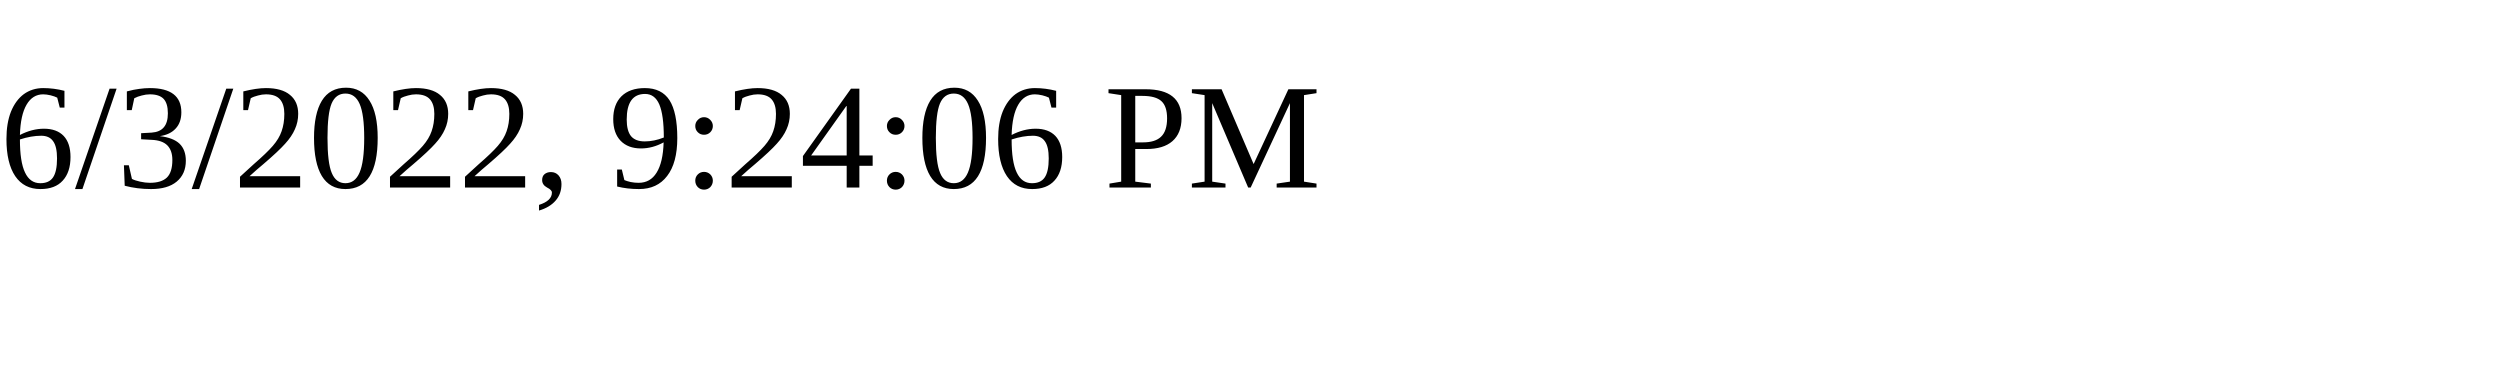
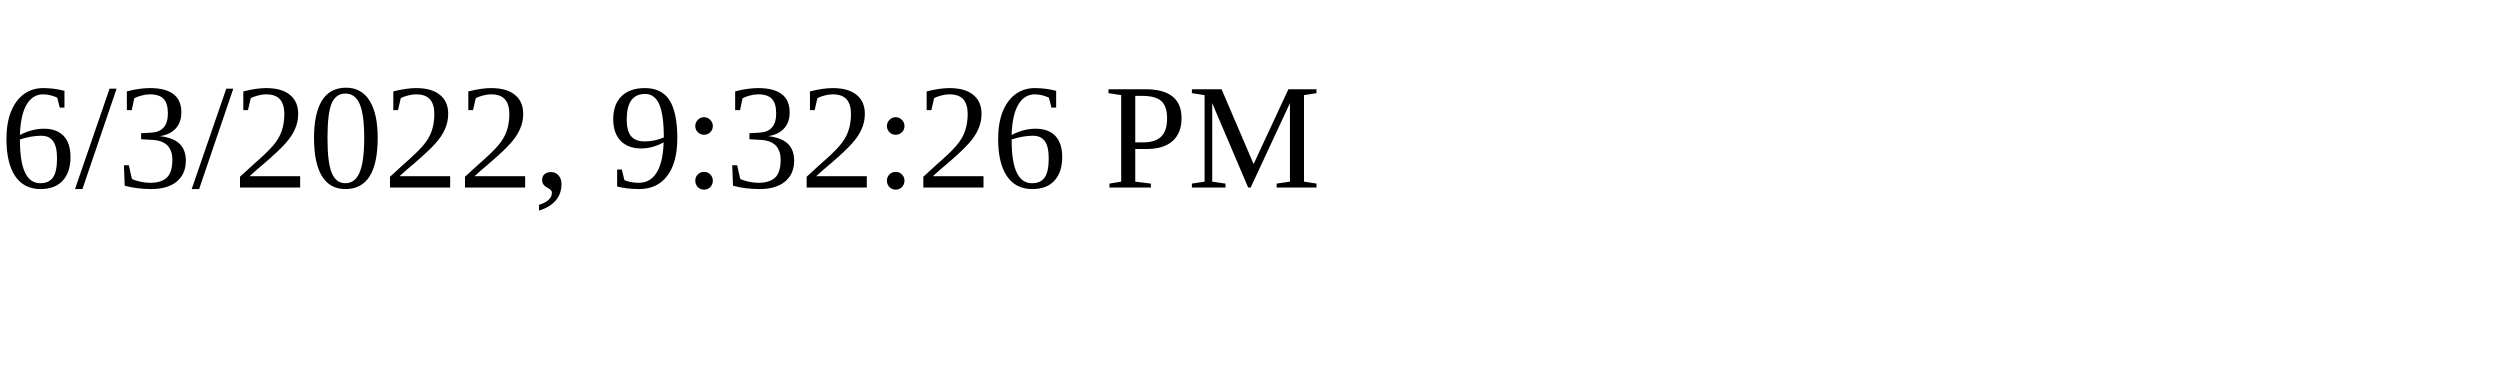
<svg xmlns="http://www.w3.org/2000/svg" height="30" width="200">
-   <text x="0" y="15">6/3/2022, 9:24:06 PM</text>
+   <text x="0" y="15">6/3/2022, 9:32:26 PM</text>
</svg>
